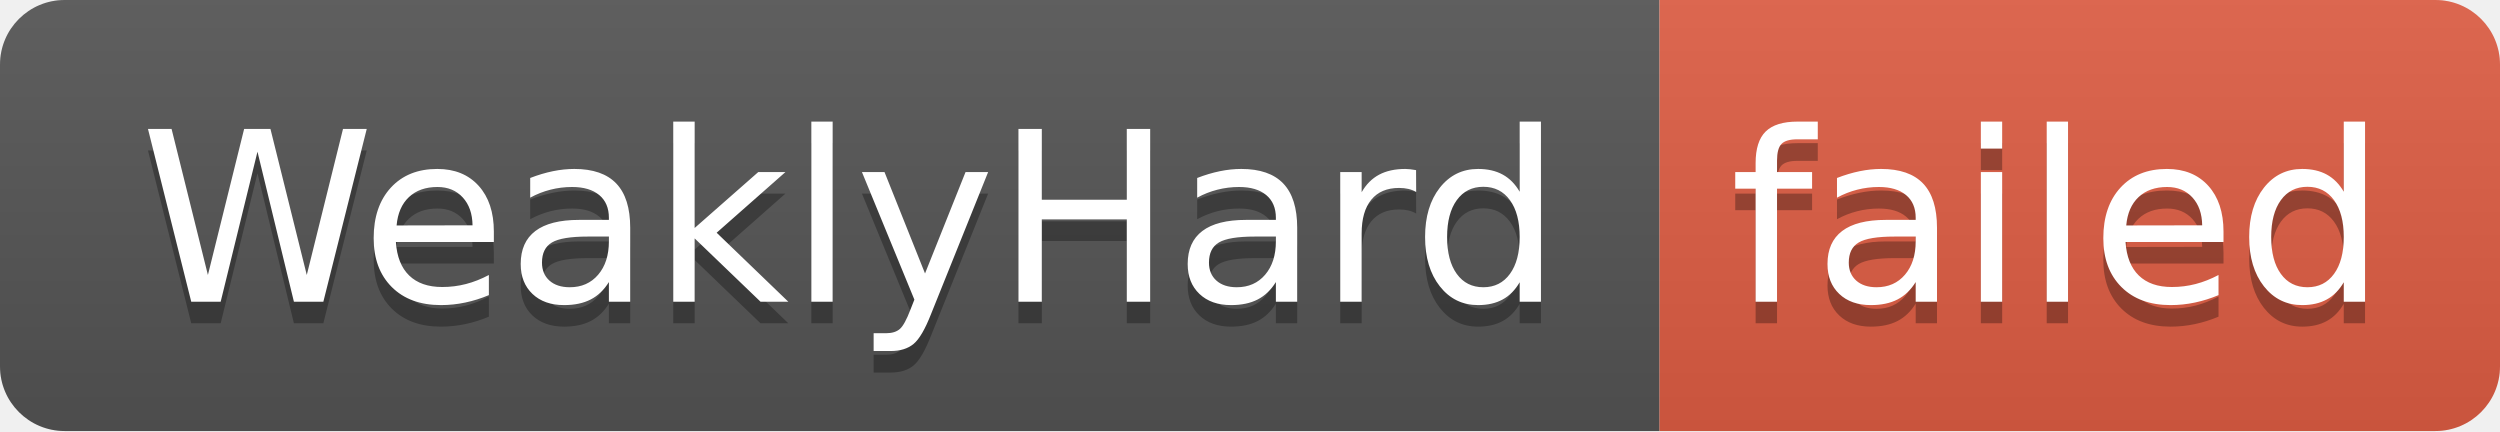
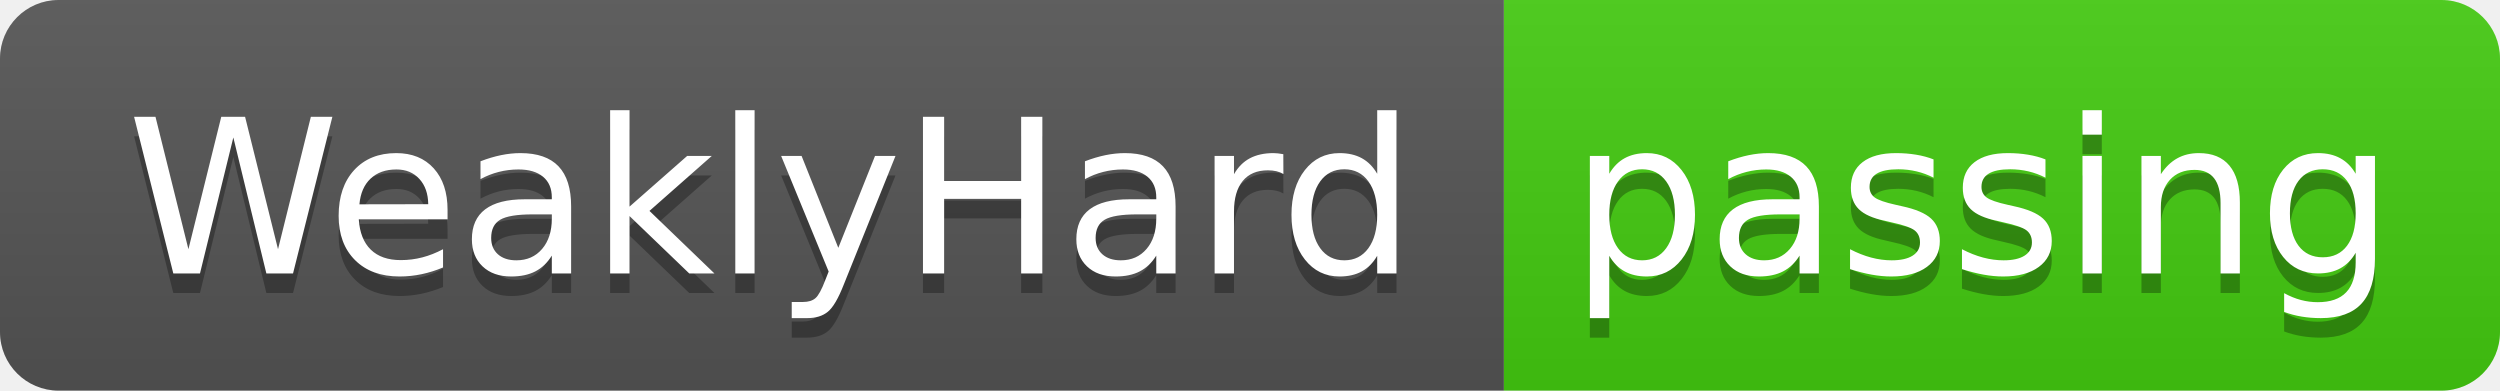
- <svg xmlns="http://www.w3.org/2000/svg" width="116" height="20" role="img" aria-label="WeaklyHard: failed">
+ <svg xmlns="http://www.w3.org/2000/svg" width="128" height="20" role="img" aria-label="WeaklyHard: passing">
  <linearGradient id="s" x2="0" y2="100%">
    <stop offset="0" stop-color="#bbb" stop-opacity=".1" />
    <stop offset="1" stop-opacity=".1" />
  </linearGradient>
  <clipPath id="r">
-     <rect width="116" height="20" rx="3" fill="#fff" />
+     <rect width="128" height="20" rx="3" fill="#fff" />
  </clipPath>
  <g clip-path="url(#r)">
    <rect width="77" height="20" fill="#555" />
-     <rect x="77" width="39" height="20" fill="#e05d44" />
-     <rect width="116" height="20" fill="url(#s)" />
+     <rect x="77" width="51" height="20" fill="#4c1" />
+     <rect width="128" height="20" fill="url(#s)" />
  </g>
  <g fill="#fff" text-anchor="middle" font-family="Verdana,Geneva,DejaVu Sans,sans-serif" text-rendering="geometricPrecision" font-size="110">
    <text aria-hidden="true" x="395" y="150" fill="#010101" fill-opacity=".3" transform="scale(.1)" textLength="670">WeaklyHard</text>
    <text x="395" y="140" transform="scale(.1)" fill="#fff" textLength="670">WeaklyHard</text>
-     <text aria-hidden="true" x="955" y="150" fill="#010101" fill-opacity=".3" transform="scale(.1)" textLength="290">failed</text>
-     <text x="955" y="140" transform="scale(.1)" fill="#fff" textLength="290">failed</text>
+     <text aria-hidden="true" x="1015" y="150" fill="#010101" fill-opacity=".3" transform="scale(.1)" textLength="410">passing</text>
+     <text x="1015" y="140" transform="scale(.1)" fill="#fff" textLength="410">passing</text>
  </g>
</svg>
